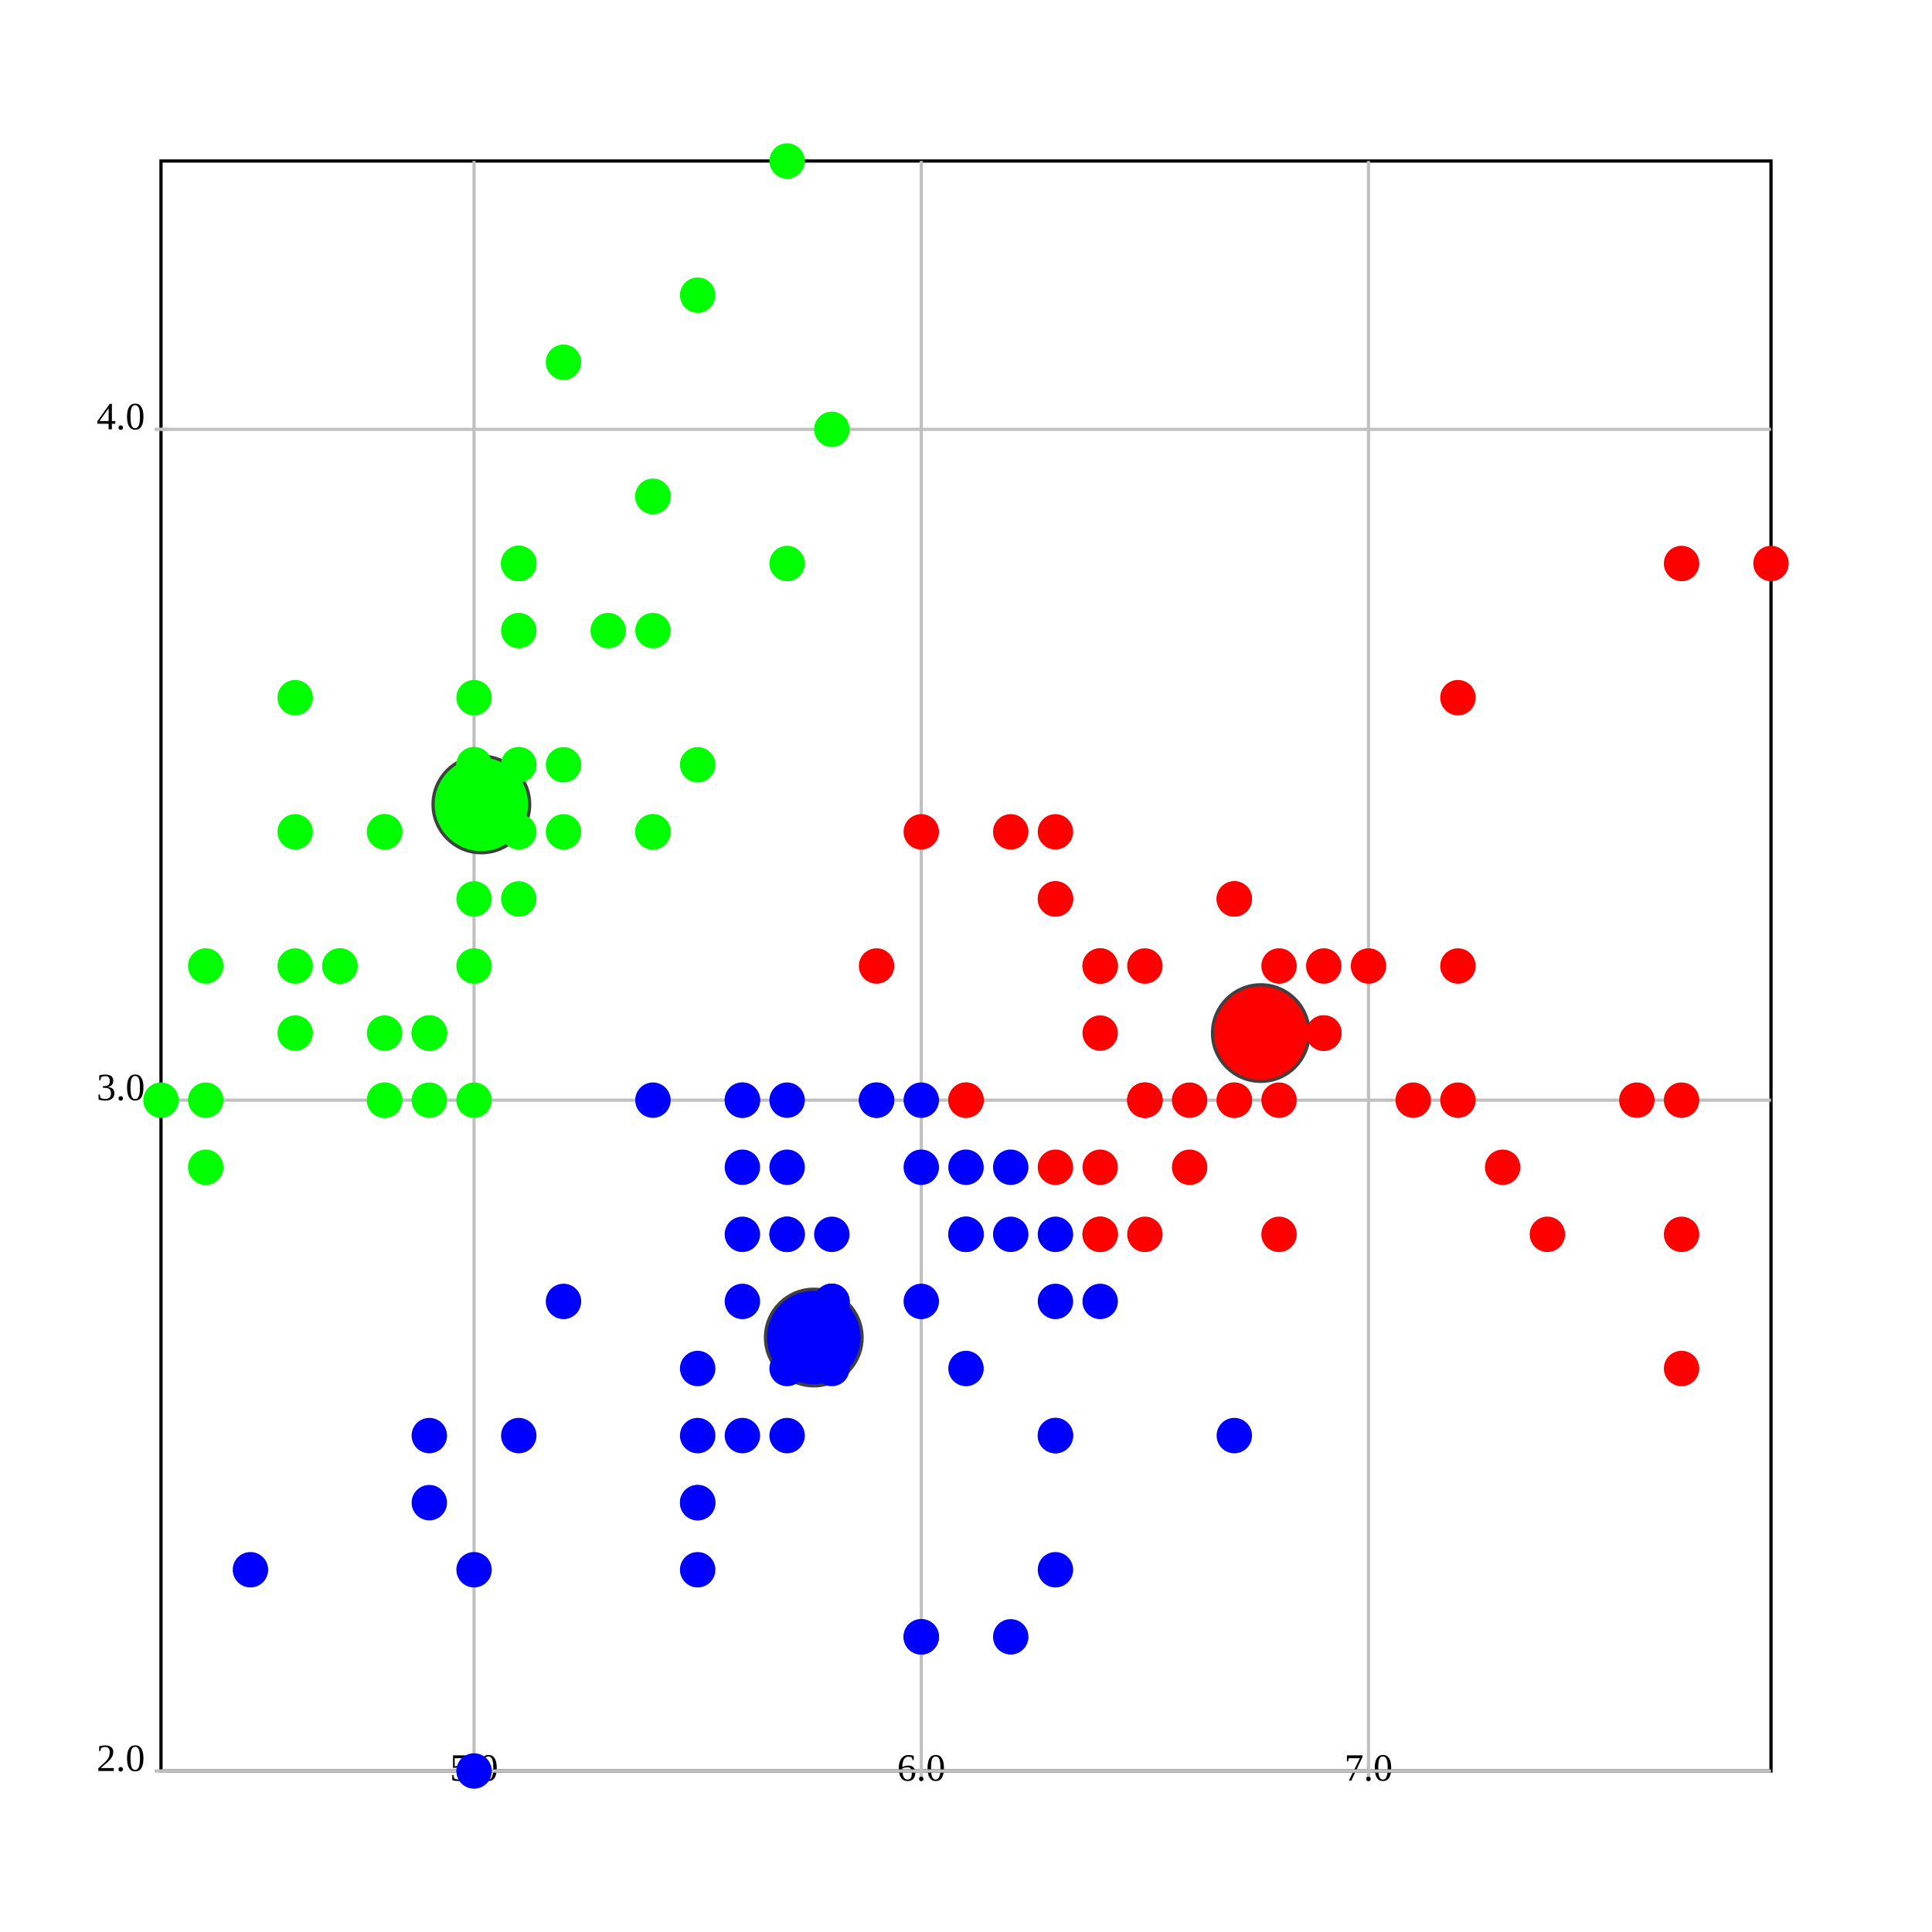
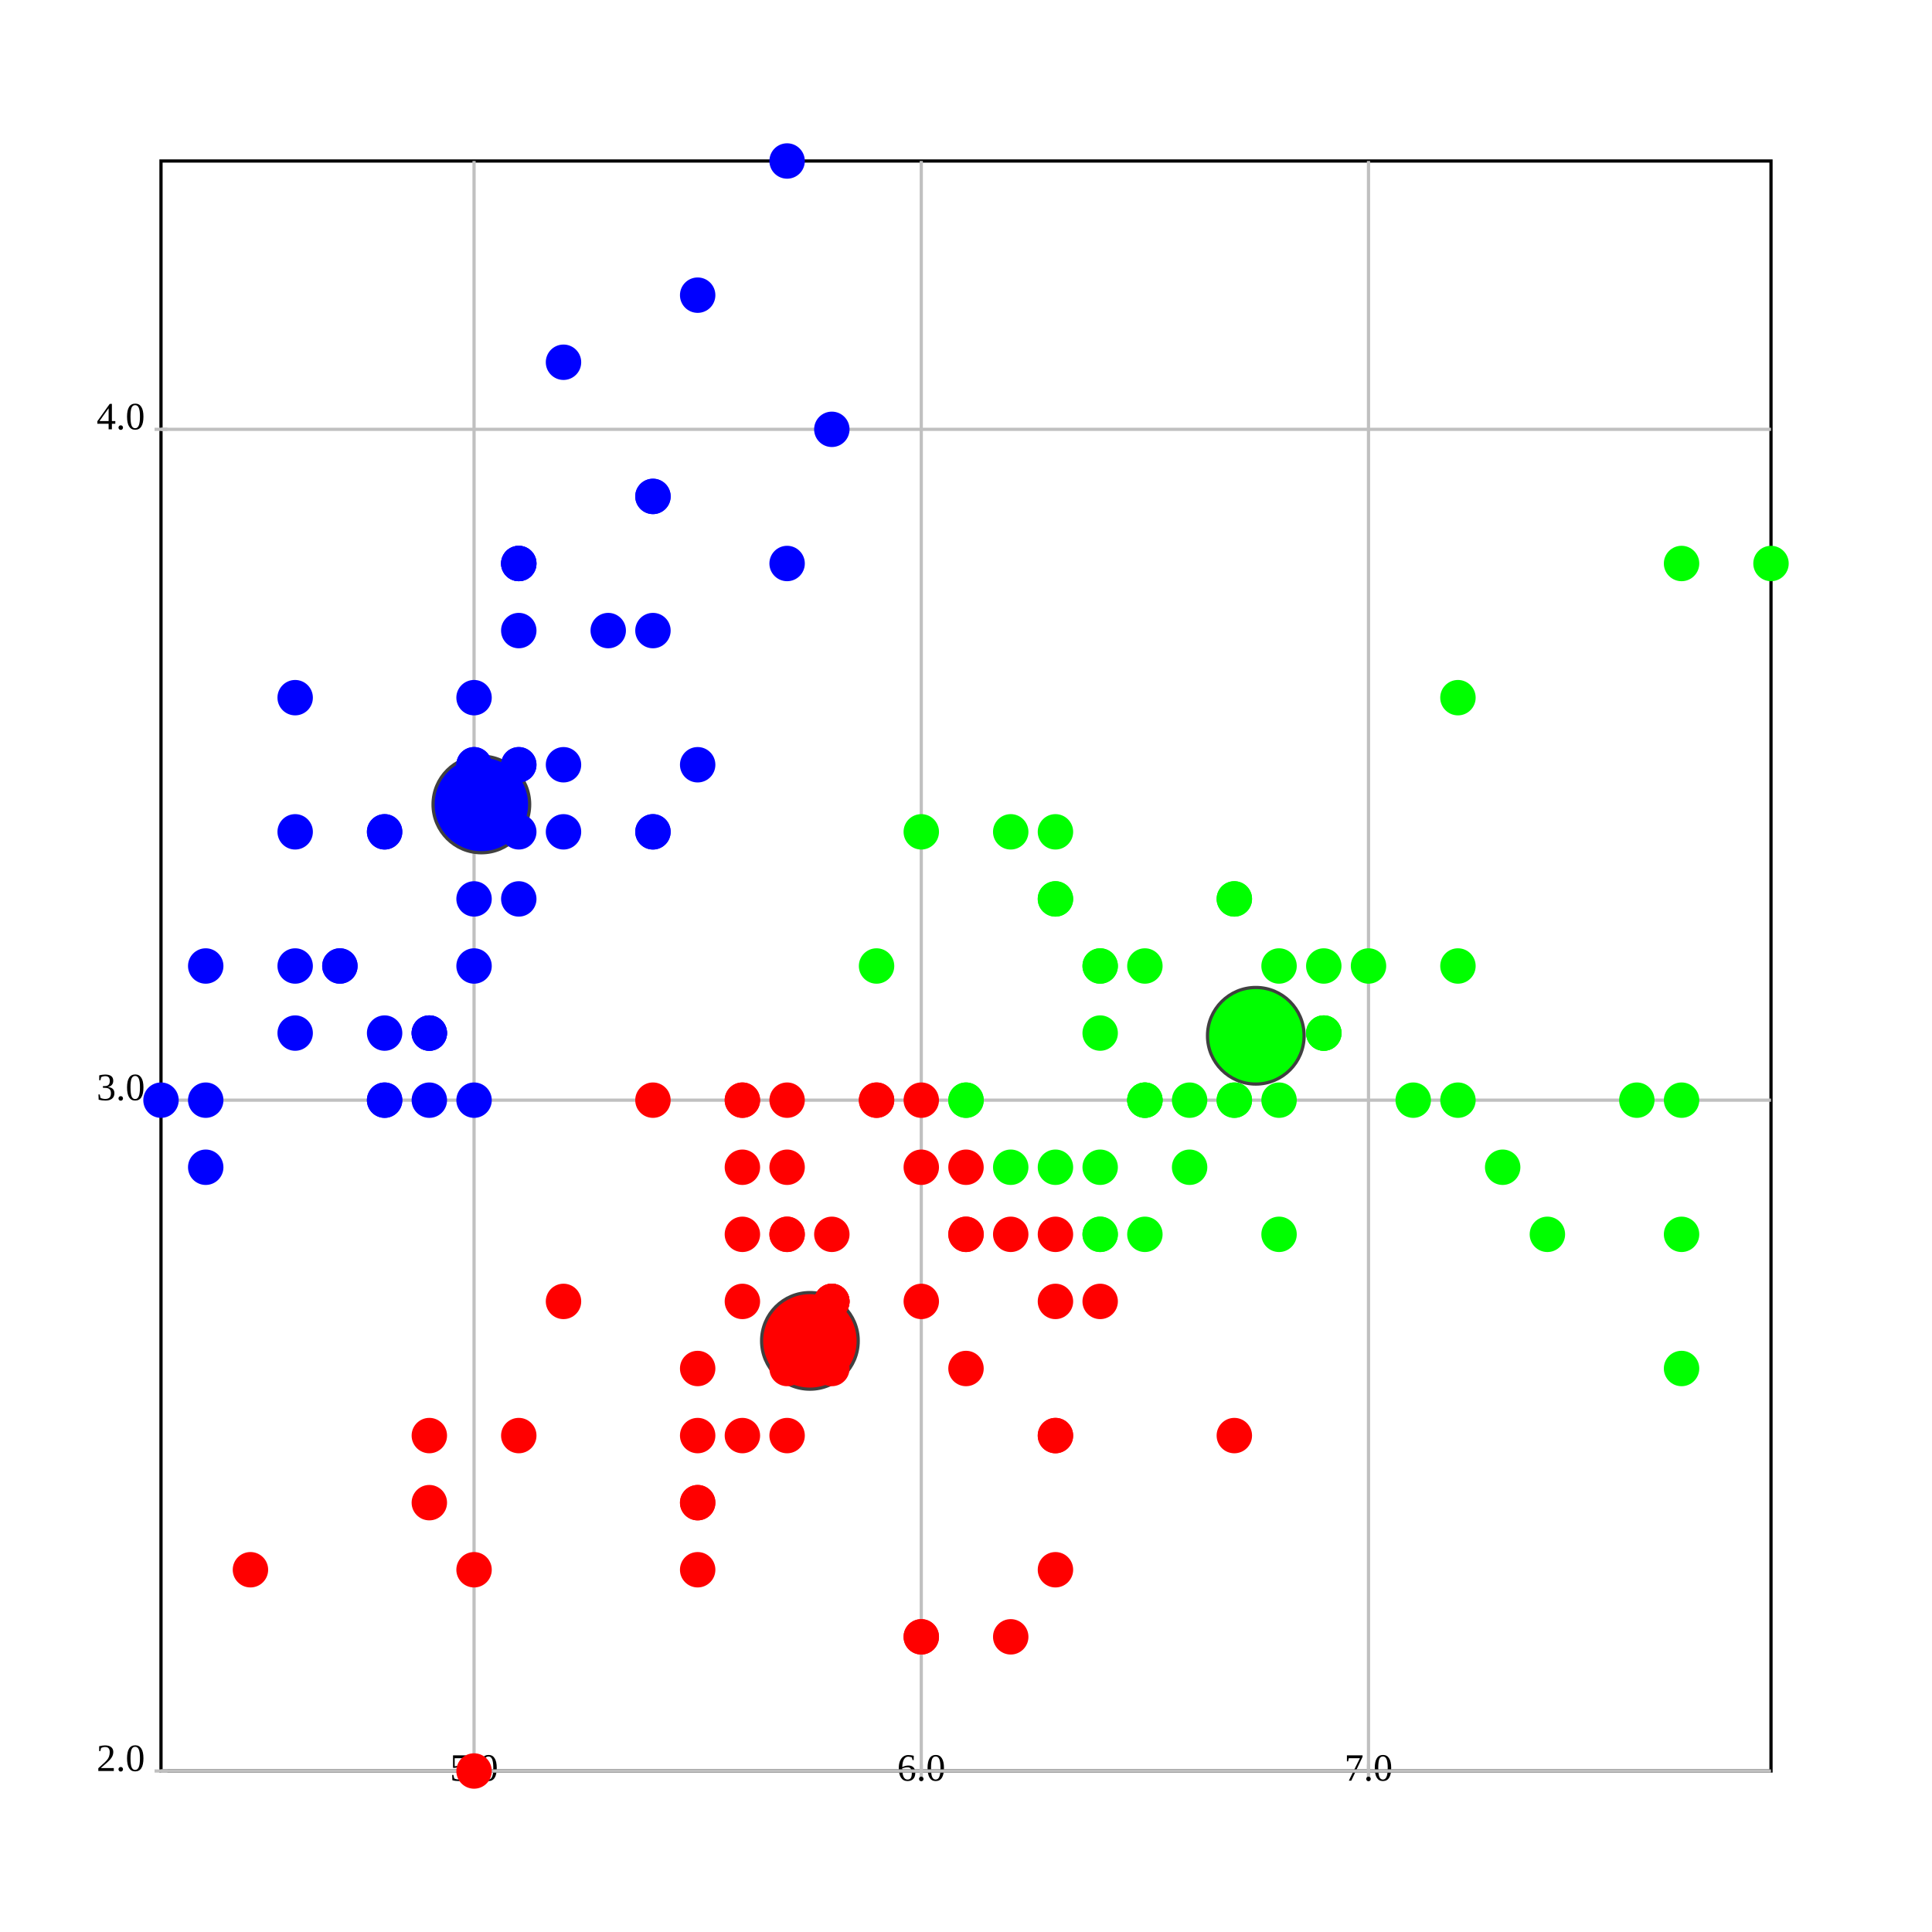
<svg xmlns="http://www.w3.org/2000/svg" version="1.1" width="600.0" height="600.0">
  <style>.caption {
  font-size: 14px;
  font-family: Georgia, serif;
}
</style>
  <rect fill="rgb(255,255,255)" stroke="rgb(0,0,0)" x="50.0" y="50.0" width="500.0" height="500.0" stroke-width="1" />
  <line x1="147.222" y1="550.0" x2="147.222" y2="50.0" stroke="rgb(192,192,192)" stroke-width="1" />
  <line x1="147.222" y1="548.0" x2="147.222" y2="552.0" stroke="rgb(192,192,192)" stroke-width="1" />
  <text text-anchor="middle" alignment-baseline="hanging" x="147.222" y="553.0" font-size="12.0">5.0</text>
  <line x1="286.111" y1="550.0" x2="286.111" y2="50.0" stroke="rgb(192,192,192)" stroke-width="1" />
  <line x1="286.111" y1="548.0" x2="286.111" y2="552.0" stroke="rgb(192,192,192)" stroke-width="1" />
  <text text-anchor="middle" alignment-baseline="hanging" x="286.111" y="553.0" font-size="12.0">6.0</text>
  <line x1="425" y1="550.0" x2="425" y2="50.0" stroke="rgb(192,192,192)" stroke-width="1" />
  <line x1="425" y1="548.0" x2="425" y2="552.0" stroke="rgb(192,192,192)" stroke-width="1" />
  <text text-anchor="middle" alignment-baseline="hanging" x="425" y="553.0" font-size="12.0">7.0</text>
  <line x1="50.0" y1="550.0" x2="550.0" y2="550.0" stroke="rgb(192,192,192)" stroke-width="1" />
  <text text-anchor="end" alignment-baseline="middle" x="45.0" y="550.0" font-size="12.0">2.0</text>
  <line x1="48.0" y1="550.0" x2="52.0" y2="550.0" stroke="rgb(192,192,192)" stroke-width="1" />
  <line x1="50.0" y1="341.667" x2="550.0" y2="341.667" stroke="rgb(192,192,192)" stroke-width="1" />
  <text text-anchor="end" alignment-baseline="middle" x="45.0" y="341.667" font-size="12.0">3.0</text>
  <line x1="48.0" y1="341.667" x2="52.0" y2="341.667" stroke="rgb(192,192,192)" stroke-width="1" />
  <line x1="50.0" y1="133.333" x2="550.0" y2="133.333" stroke="rgb(192,192,192)" stroke-width="1" />
  <text text-anchor="end" alignment-baseline="middle" x="45.0" y="133.333" font-size="12.0">4.0</text>
  <line x1="48.0" y1="133.333" x2="52.0" y2="133.333" stroke="rgb(192,192,192)" stroke-width="1" />
-   <ellipse cx="391.553" cy="320.833" rx="15" ry="15" fill="rgb(255,0,0)" stroke="rgb(64,64,64)" stroke-width="1" />
-   <ellipse cx="252.724" cy="415.385" rx="15" ry="15" fill="rgb(0,0,255)" stroke="rgb(64,64,64)" stroke-width="1" />
-   <ellipse cx="149.49" cy="249.83" rx="15" ry="15" fill="rgb(0,255,0)" stroke="rgb(64,64,64)" stroke-width="1" />
-   <ellipse cx="161.111" cy="237.5" rx="5" ry="5" fill="rgb(0,255,0)" stroke="rgb(0,255,0)" stroke-width="1" />
-   <ellipse cx="133.333" cy="341.667" rx="5" ry="5" fill="rgb(0,255,0)" stroke="rgb(0,255,0)" stroke-width="1" />
-   <ellipse cx="105.556" cy="300.0" rx="5" ry="5" fill="rgb(0,255,0)" stroke="rgb(0,255,0)" stroke-width="1" />
-   <ellipse cx="91.667" cy="320.833" rx="5" ry="5" fill="rgb(0,255,0)" stroke="rgb(0,255,0)" stroke-width="1" />
-   <ellipse cx="147.222" cy="216.667" rx="5" ry="5" fill="rgb(0,255,0)" stroke="rgb(0,255,0)" stroke-width="1" />
-   <ellipse cx="202.778" cy="154.167" rx="5" ry="5" fill="rgb(0,255,0)" stroke="rgb(0,255,0)" stroke-width="1" />
-   <ellipse cx="91.667" cy="258.333" rx="5" ry="5" fill="rgb(0,255,0)" stroke="rgb(0,255,0)" stroke-width="1" />
-   <ellipse cx="147.222" cy="258.333" rx="5" ry="5" fill="rgb(0,255,0)" stroke="rgb(0,255,0)" stroke-width="1" />
-   <ellipse cx="63.889" cy="362.5" rx="5" ry="5" fill="rgb(0,255,0)" stroke="rgb(0,255,0)" stroke-width="1" />
-   <ellipse cx="133.333" cy="320.833" rx="5" ry="5" fill="rgb(0,255,0)" stroke="rgb(0,255,0)" stroke-width="1" />
-   <ellipse cx="202.778" cy="195.833" rx="5" ry="5" fill="rgb(0,255,0)" stroke="rgb(0,255,0)" stroke-width="1" />
-   <ellipse cx="119.444" cy="258.333" rx="5" ry="5" fill="rgb(0,255,0)" stroke="rgb(0,255,0)" stroke-width="1" />
-   <ellipse cx="119.444" cy="341.667" rx="5" ry="5" fill="rgb(0,255,0)" stroke="rgb(0,255,0)" stroke-width="1" />
-   <ellipse cx="50.0" cy="341.667" rx="5" ry="5" fill="rgb(0,255,0)" stroke="rgb(0,255,0)" stroke-width="1" />
-   <ellipse cx="258.333" cy="133.333" rx="5" ry="5" fill="rgb(0,255,0)" stroke="rgb(0,255,0)" stroke-width="1" />
-   <ellipse cx="244.444" cy="50.0" rx="5" ry="5" fill="rgb(0,255,0)" stroke="rgb(0,255,0)" stroke-width="1" />
-   <ellipse cx="202.778" cy="154.167" rx="5" ry="5" fill="rgb(0,255,0)" stroke="rgb(0,255,0)" stroke-width="1" />
-   <ellipse cx="161.111" cy="237.5" rx="5" ry="5" fill="rgb(0,255,0)" stroke="rgb(0,255,0)" stroke-width="1" />
-   <ellipse cx="244.444" cy="175" rx="5" ry="5" fill="rgb(0,255,0)" stroke="rgb(0,255,0)" stroke-width="1" />
-   <ellipse cx="161.111" cy="175" rx="5" ry="5" fill="rgb(0,255,0)" stroke="rgb(0,255,0)" stroke-width="1" />
-   <ellipse cx="202.778" cy="258.333" rx="5" ry="5" fill="rgb(0,255,0)" stroke="rgb(0,255,0)" stroke-width="1" />
-   <ellipse cx="161.111" cy="195.833" rx="5" ry="5" fill="rgb(0,255,0)" stroke="rgb(0,255,0)" stroke-width="1" />
-   <ellipse cx="91.667" cy="216.667" rx="5" ry="5" fill="rgb(0,255,0)" stroke="rgb(0,255,0)" stroke-width="1" />
-   <ellipse cx="161.111" cy="279.167" rx="5" ry="5" fill="rgb(0,255,0)" stroke="rgb(0,255,0)" stroke-width="1" />
-   <ellipse cx="119.444" cy="258.333" rx="5" ry="5" fill="rgb(0,255,0)" stroke="rgb(0,255,0)" stroke-width="1" />
-   <ellipse cx="147.222" cy="341.667" rx="5" ry="5" fill="rgb(0,255,0)" stroke="rgb(0,255,0)" stroke-width="1" />
-   <ellipse cx="147.222" cy="258.333" rx="5" ry="5" fill="rgb(0,255,0)" stroke="rgb(0,255,0)" stroke-width="1" />
-   <ellipse cx="175" cy="237.5" rx="5" ry="5" fill="rgb(0,255,0)" stroke="rgb(0,255,0)" stroke-width="1" />
-   <ellipse cx="175" cy="258.333" rx="5" ry="5" fill="rgb(0,255,0)" stroke="rgb(0,255,0)" stroke-width="1" />
-   <ellipse cx="105.556" cy="300.0" rx="5" ry="5" fill="rgb(0,255,0)" stroke="rgb(0,255,0)" stroke-width="1" />
-   <ellipse cx="119.444" cy="320.833" rx="5" ry="5" fill="rgb(0,255,0)" stroke="rgb(0,255,0)" stroke-width="1" />
-   <ellipse cx="202.778" cy="258.333" rx="5" ry="5" fill="rgb(0,255,0)" stroke="rgb(0,255,0)" stroke-width="1" />
-   <ellipse cx="175" cy="112.5" rx="5" ry="5" fill="rgb(0,255,0)" stroke="rgb(0,255,0)" stroke-width="1" />
-   <ellipse cx="216.667" cy="91.667" rx="5" ry="5" fill="rgb(0,255,0)" stroke="rgb(0,255,0)" stroke-width="1" />
-   <ellipse cx="133.333" cy="320.833" rx="5" ry="5" fill="rgb(0,255,0)" stroke="rgb(0,255,0)" stroke-width="1" />
-   <ellipse cx="147.222" cy="300.0" rx="5" ry="5" fill="rgb(0,255,0)" stroke="rgb(0,255,0)" stroke-width="1" />
-   <ellipse cx="216.667" cy="237.5" rx="5" ry="5" fill="rgb(0,255,0)" stroke="rgb(0,255,0)" stroke-width="1" />
-   <ellipse cx="133.333" cy="320.833" rx="5" ry="5" fill="rgb(0,255,0)" stroke="rgb(0,255,0)" stroke-width="1" />
-   <ellipse cx="63.889" cy="341.667" rx="5" ry="5" fill="rgb(0,255,0)" stroke="rgb(0,255,0)" stroke-width="1" />
-   <ellipse cx="161.111" cy="258.333" rx="5" ry="5" fill="rgb(0,255,0)" stroke="rgb(0,255,0)" stroke-width="1" />
-   <ellipse cx="147.222" cy="237.5" rx="5" ry="5" fill="rgb(0,255,0)" stroke="rgb(0,255,0)" stroke-width="1" />
-   <ellipse cx="77.778" cy="487.5" rx="5" ry="5" fill="rgb(0,0,255)" stroke="rgb(0,0,255)" stroke-width="1" />
-   <ellipse cx="63.889" cy="300.0" rx="5" ry="5" fill="rgb(0,255,0)" stroke="rgb(0,255,0)" stroke-width="1" />
-   <ellipse cx="147.222" cy="237.5" rx="5" ry="5" fill="rgb(0,255,0)" stroke="rgb(0,255,0)" stroke-width="1" />
-   <ellipse cx="161.111" cy="175" rx="5" ry="5" fill="rgb(0,255,0)" stroke="rgb(0,255,0)" stroke-width="1" />
-   <ellipse cx="119.444" cy="341.667" rx="5" ry="5" fill="rgb(0,255,0)" stroke="rgb(0,255,0)" stroke-width="1" />
-   <ellipse cx="161.111" cy="175" rx="5" ry="5" fill="rgb(0,255,0)" stroke="rgb(0,255,0)" stroke-width="1" />
-   <ellipse cx="91.667" cy="300.0" rx="5" ry="5" fill="rgb(0,255,0)" stroke="rgb(0,255,0)" stroke-width="1" />
-   <ellipse cx="188.889" cy="195.833" rx="5" ry="5" fill="rgb(0,255,0)" stroke="rgb(0,255,0)" stroke-width="1" />
-   <ellipse cx="147.222" cy="279.167" rx="5" ry="5" fill="rgb(0,255,0)" stroke="rgb(0,255,0)" stroke-width="1" />
-   <ellipse cx="425" cy="300.0" rx="5" ry="5" fill="rgb(255,0,0)" stroke="rgb(255,0,0)" stroke-width="1" />
-   <ellipse cx="341.667" cy="300.0" rx="5" ry="5" fill="rgb(255,0,0)" stroke="rgb(255,0,0)" stroke-width="1" />
-   <ellipse cx="411.111" cy="320.833" rx="5" ry="5" fill="rgb(255,0,0)" stroke="rgb(255,0,0)" stroke-width="1" />
-   <ellipse cx="216.667" cy="487.5" rx="5" ry="5" fill="rgb(0,0,255)" stroke="rgb(0,0,255)" stroke-width="1" />
-   <ellipse cx="355.556" cy="383.333" rx="5" ry="5" fill="rgb(255,0,0)" stroke="rgb(255,0,0)" stroke-width="1" />
-   <ellipse cx="244.444" cy="383.333" rx="5" ry="5" fill="rgb(0,0,255)" stroke="rgb(0,0,255)" stroke-width="1" />
-   <ellipse cx="327.778" cy="279.167" rx="5" ry="5" fill="rgb(255,0,0)" stroke="rgb(255,0,0)" stroke-width="1" />
-   <ellipse cx="133.333" cy="466.667" rx="5" ry="5" fill="rgb(0,0,255)" stroke="rgb(0,0,255)" stroke-width="1" />
-   <ellipse cx="369.444" cy="362.5" rx="5" ry="5" fill="rgb(255,0,0)" stroke="rgb(255,0,0)" stroke-width="1" />
-   <ellipse cx="175" cy="404.167" rx="5" ry="5" fill="rgb(0,0,255)" stroke="rgb(0,0,255)" stroke-width="1" />
-   <ellipse cx="147.222" cy="550.0" rx="5" ry="5" fill="rgb(0,0,255)" stroke="rgb(0,0,255)" stroke-width="1" />
-   <ellipse cx="272.222" cy="341.667" rx="5" ry="5" fill="rgb(0,0,255)" stroke="rgb(0,0,255)" stroke-width="1" />
-   <ellipse cx="286.111" cy="508.333" rx="5" ry="5" fill="rgb(0,0,255)" stroke="rgb(0,0,255)" stroke-width="1" />
-   <ellipse cx="300" cy="362.5" rx="5" ry="5" fill="rgb(0,0,255)" stroke="rgb(0,0,255)" stroke-width="1" />
-   <ellipse cx="230.556" cy="362.5" rx="5" ry="5" fill="rgb(0,0,255)" stroke="rgb(0,0,255)" stroke-width="1" />
-   <ellipse cx="383.333" cy="320.833" rx="5" ry="5" fill="rgb(255,0,0)" stroke="rgb(255,0,0)" stroke-width="1" />
-   <ellipse cx="230.556" cy="341.667" rx="5" ry="5" fill="rgb(0,0,255)" stroke="rgb(0,0,255)" stroke-width="1" />
-   <ellipse cx="258.333" cy="404.167" rx="5" ry="5" fill="rgb(0,0,255)" stroke="rgb(0,0,255)" stroke-width="1" />
-   <ellipse cx="313.889" cy="508.333" rx="5" ry="5" fill="rgb(0,0,255)" stroke="rgb(0,0,255)" stroke-width="1" />
-   <ellipse cx="230.556" cy="445.833" rx="5" ry="5" fill="rgb(0,0,255)" stroke="rgb(0,0,255)" stroke-width="1" />
-   <ellipse cx="272.222" cy="300.0" rx="5" ry="5" fill="rgb(255,0,0)" stroke="rgb(255,0,0)" stroke-width="1" />
-   <ellipse cx="300" cy="383.333" rx="5" ry="5" fill="rgb(0,0,255)" stroke="rgb(0,0,255)" stroke-width="1" />
-   <ellipse cx="327.778" cy="445.833" rx="5" ry="5" fill="rgb(0,0,255)" stroke="rgb(0,0,255)" stroke-width="1" />
-   <ellipse cx="300" cy="383.333" rx="5" ry="5" fill="rgb(0,0,255)" stroke="rgb(0,0,255)" stroke-width="1" />
-   <ellipse cx="341.667" cy="362.5" rx="5" ry="5" fill="rgb(255,0,0)" stroke="rgb(255,0,0)" stroke-width="1" />
-   <ellipse cx="369.444" cy="341.667" rx="5" ry="5" fill="rgb(255,0,0)" stroke="rgb(255,0,0)" stroke-width="1" />
-   <ellipse cx="397.222" cy="383.333" rx="5" ry="5" fill="rgb(255,0,0)" stroke="rgb(255,0,0)" stroke-width="1" />
-   <ellipse cx="383.333" cy="341.667" rx="5" ry="5" fill="rgb(255,0,0)" stroke="rgb(255,0,0)" stroke-width="1" />
-   <ellipse cx="286.111" cy="362.5" rx="5" ry="5" fill="rgb(0,0,255)" stroke="rgb(0,0,255)" stroke-width="1" />
-   <ellipse cx="244.444" cy="425.0" rx="5" ry="5" fill="rgb(0,0,255)" stroke="rgb(0,0,255)" stroke-width="1" />
-   <ellipse cx="216.667" cy="466.667" rx="5" ry="5" fill="rgb(0,0,255)" stroke="rgb(0,0,255)" stroke-width="1" />
-   <ellipse cx="216.667" cy="466.667" rx="5" ry="5" fill="rgb(0,0,255)" stroke="rgb(0,0,255)" stroke-width="1" />
-   <ellipse cx="258.333" cy="404.167" rx="5" ry="5" fill="rgb(0,0,255)" stroke="rgb(0,0,255)" stroke-width="1" />
-   <ellipse cx="286.111" cy="404.167" rx="5" ry="5" fill="rgb(0,0,255)" stroke="rgb(0,0,255)" stroke-width="1" />
-   <ellipse cx="202.778" cy="341.667" rx="5" ry="5" fill="rgb(0,0,255)" stroke="rgb(0,0,255)" stroke-width="1" />
-   <ellipse cx="286.111" cy="258.333" rx="5" ry="5" fill="rgb(255,0,0)" stroke="rgb(255,0,0)" stroke-width="1" />
-   <ellipse cx="383.333" cy="320.833" rx="5" ry="5" fill="rgb(255,0,0)" stroke="rgb(255,0,0)" stroke-width="1" />
-   <ellipse cx="327.778" cy="487.5" rx="5" ry="5" fill="rgb(0,0,255)" stroke="rgb(0,0,255)" stroke-width="1" />
-   <ellipse cx="230.556" cy="341.667" rx="5" ry="5" fill="rgb(0,0,255)" stroke="rgb(0,0,255)" stroke-width="1" />
-   <ellipse cx="216.667" cy="445.833" rx="5" ry="5" fill="rgb(0,0,255)" stroke="rgb(0,0,255)" stroke-width="1" />
-   <ellipse cx="216.667" cy="425.0" rx="5" ry="5" fill="rgb(0,0,255)" stroke="rgb(0,0,255)" stroke-width="1" />
-   <ellipse cx="300" cy="341.667" rx="5" ry="5" fill="rgb(255,0,0)" stroke="rgb(255,0,0)" stroke-width="1" />
-   <ellipse cx="258.333" cy="425.0" rx="5" ry="5" fill="rgb(0,0,255)" stroke="rgb(0,0,255)" stroke-width="1" />
-   <ellipse cx="147.222" cy="487.5" rx="5" ry="5" fill="rgb(0,0,255)" stroke="rgb(0,0,255)" stroke-width="1" />
-   <ellipse cx="230.556" cy="404.167" rx="5" ry="5" fill="rgb(0,0,255)" stroke="rgb(0,0,255)" stroke-width="1" />
-   <ellipse cx="244.444" cy="341.667" rx="5" ry="5" fill="rgb(0,0,255)" stroke="rgb(0,0,255)" stroke-width="1" />
-   <ellipse cx="244.444" cy="362.5" rx="5" ry="5" fill="rgb(0,0,255)" stroke="rgb(0,0,255)" stroke-width="1" />
-   <ellipse cx="313.889" cy="362.5" rx="5" ry="5" fill="rgb(0,0,255)" stroke="rgb(0,0,255)" stroke-width="1" />
-   <ellipse cx="161.111" cy="445.833" rx="5" ry="5" fill="rgb(0,0,255)" stroke="rgb(0,0,255)" stroke-width="1" />
-   <ellipse cx="244.444" cy="383.333" rx="5" ry="5" fill="rgb(0,0,255)" stroke="rgb(0,0,255)" stroke-width="1" />
-   <ellipse cx="327.778" cy="279.167" rx="5" ry="5" fill="rgb(255,0,0)" stroke="rgb(255,0,0)" stroke-width="1" />
-   <ellipse cx="258.333" cy="404.167" rx="5" ry="5" fill="rgb(0,0,255)" stroke="rgb(0,0,255)" stroke-width="1" />
-   <ellipse cx="438.889" cy="341.667" rx="5" ry="5" fill="rgb(255,0,0)" stroke="rgb(255,0,0)" stroke-width="1" />
-   <ellipse cx="327.778" cy="362.5" rx="5" ry="5" fill="rgb(255,0,0)" stroke="rgb(255,0,0)" stroke-width="1" />
-   <ellipse cx="355.556" cy="341.667" rx="5" ry="5" fill="rgb(255,0,0)" stroke="rgb(255,0,0)" stroke-width="1" />
-   <ellipse cx="508.333" cy="341.667" rx="5" ry="5" fill="rgb(255,0,0)" stroke="rgb(255,0,0)" stroke-width="1" />
-   <ellipse cx="133.333" cy="445.833" rx="5" ry="5" fill="rgb(0,0,255)" stroke="rgb(0,0,255)" stroke-width="1" />
-   <ellipse cx="466.667" cy="362.5" rx="5" ry="5" fill="rgb(255,0,0)" stroke="rgb(255,0,0)" stroke-width="1" />
-   <ellipse cx="383.333" cy="445.833" rx="5" ry="5" fill="rgb(0,0,255)" stroke="rgb(0,0,255)" stroke-width="1" />
-   <ellipse cx="452.778" cy="216.667" rx="5" ry="5" fill="rgb(255,0,0)" stroke="rgb(255,0,0)" stroke-width="1" />
-   <ellipse cx="355.556" cy="300.0" rx="5" ry="5" fill="rgb(255,0,0)" stroke="rgb(255,0,0)" stroke-width="1" />
-   <ellipse cx="341.667" cy="404.167" rx="5" ry="5" fill="rgb(0,0,255)" stroke="rgb(0,0,255)" stroke-width="1" />
-   <ellipse cx="397.222" cy="341.667" rx="5" ry="5" fill="rgb(255,0,0)" stroke="rgb(255,0,0)" stroke-width="1" />
-   <ellipse cx="244.444" cy="445.833" rx="5" ry="5" fill="rgb(0,0,255)" stroke="rgb(0,0,255)" stroke-width="1" />
-   <ellipse cx="258.333" cy="383.333" rx="5" ry="5" fill="rgb(0,0,255)" stroke="rgb(0,0,255)" stroke-width="1" />
-   <ellipse cx="341.667" cy="300.0" rx="5" ry="5" fill="rgb(255,0,0)" stroke="rgb(255,0,0)" stroke-width="1" />
-   <ellipse cx="355.556" cy="341.667" rx="5" ry="5" fill="rgb(255,0,0)" stroke="rgb(255,0,0)" stroke-width="1" />
-   <ellipse cx="522.222" cy="175" rx="5" ry="5" fill="rgb(255,0,0)" stroke="rgb(255,0,0)" stroke-width="1" />
-   <ellipse cx="522.222" cy="425.0" rx="5" ry="5" fill="rgb(255,0,0)" stroke="rgb(255,0,0)" stroke-width="1" />
-   <ellipse cx="286.111" cy="508.333" rx="5" ry="5" fill="rgb(0,0,255)" stroke="rgb(0,0,255)" stroke-width="1" />
-   <ellipse cx="411.111" cy="300.0" rx="5" ry="5" fill="rgb(255,0,0)" stroke="rgb(255,0,0)" stroke-width="1" />
-   <ellipse cx="230.556" cy="383.333" rx="5" ry="5" fill="rgb(0,0,255)" stroke="rgb(0,0,255)" stroke-width="1" />
-   <ellipse cx="522.222" cy="383.333" rx="5" ry="5" fill="rgb(255,0,0)" stroke="rgb(255,0,0)" stroke-width="1" />
-   <ellipse cx="327.778" cy="404.167" rx="5" ry="5" fill="rgb(0,0,255)" stroke="rgb(0,0,255)" stroke-width="1" />
-   <ellipse cx="383.333" cy="279.167" rx="5" ry="5" fill="rgb(255,0,0)" stroke="rgb(255,0,0)" stroke-width="1" />
-   <ellipse cx="452.778" cy="300.0" rx="5" ry="5" fill="rgb(255,0,0)" stroke="rgb(255,0,0)" stroke-width="1" />
-   <ellipse cx="313.889" cy="383.333" rx="5" ry="5" fill="rgb(0,0,255)" stroke="rgb(0,0,255)" stroke-width="1" />
-   <ellipse cx="300" cy="341.667" rx="5" ry="5" fill="rgb(255,0,0)" stroke="rgb(255,0,0)" stroke-width="1" />
-   <ellipse cx="341.667" cy="383.333" rx="5" ry="5" fill="rgb(255,0,0)" stroke="rgb(255,0,0)" stroke-width="1" />
-   <ellipse cx="452.778" cy="341.667" rx="5" ry="5" fill="rgb(255,0,0)" stroke="rgb(255,0,0)" stroke-width="1" />
-   <ellipse cx="480.556" cy="383.333" rx="5" ry="5" fill="rgb(255,0,0)" stroke="rgb(255,0,0)" stroke-width="1" />
-   <ellipse cx="550.0" cy="175" rx="5" ry="5" fill="rgb(255,0,0)" stroke="rgb(255,0,0)" stroke-width="1" />
-   <ellipse cx="341.667" cy="383.333" rx="5" ry="5" fill="rgb(255,0,0)" stroke="rgb(255,0,0)" stroke-width="1" />
-   <ellipse cx="327.778" cy="383.333" rx="5" ry="5" fill="rgb(0,0,255)" stroke="rgb(0,0,255)" stroke-width="1" />
-   <ellipse cx="300" cy="425.0" rx="5" ry="5" fill="rgb(0,0,255)" stroke="rgb(0,0,255)" stroke-width="1" />
-   <ellipse cx="522.222" cy="341.667" rx="5" ry="5" fill="rgb(255,0,0)" stroke="rgb(255,0,0)" stroke-width="1" />
-   <ellipse cx="327.778" cy="258.333" rx="5" ry="5" fill="rgb(255,0,0)" stroke="rgb(255,0,0)" stroke-width="1" />
-   <ellipse cx="341.667" cy="320.833" rx="5" ry="5" fill="rgb(255,0,0)" stroke="rgb(255,0,0)" stroke-width="1" />
-   <ellipse cx="286.111" cy="341.667" rx="5" ry="5" fill="rgb(0,0,255)" stroke="rgb(0,0,255)" stroke-width="1" />
-   <ellipse cx="411.111" cy="320.833" rx="5" ry="5" fill="rgb(255,0,0)" stroke="rgb(255,0,0)" stroke-width="1" />
-   <ellipse cx="383.333" cy="320.833" rx="5" ry="5" fill="rgb(255,0,0)" stroke="rgb(255,0,0)" stroke-width="1" />
-   <ellipse cx="411.111" cy="320.833" rx="5" ry="5" fill="rgb(255,0,0)" stroke="rgb(255,0,0)" stroke-width="1" />
-   <ellipse cx="258.333" cy="404.167" rx="5" ry="5" fill="rgb(0,0,255)" stroke="rgb(0,0,255)" stroke-width="1" />
-   <ellipse cx="397.222" cy="300.0" rx="5" ry="5" fill="rgb(255,0,0)" stroke="rgb(255,0,0)" stroke-width="1" />
-   <ellipse cx="383.333" cy="279.167" rx="5" ry="5" fill="rgb(255,0,0)" stroke="rgb(255,0,0)" stroke-width="1" />
-   <ellipse cx="383.333" cy="341.667" rx="5" ry="5" fill="rgb(255,0,0)" stroke="rgb(255,0,0)" stroke-width="1" />
-   <ellipse cx="327.778" cy="445.833" rx="5" ry="5" fill="rgb(0,0,255)" stroke="rgb(0,0,255)" stroke-width="1" />
-   <ellipse cx="355.556" cy="341.667" rx="5" ry="5" fill="rgb(255,0,0)" stroke="rgb(255,0,0)" stroke-width="1" />
-   <ellipse cx="313.889" cy="258.333" rx="5" ry="5" fill="rgb(255,0,0)" stroke="rgb(255,0,0)" stroke-width="1" />
-   <ellipse cx="272.222" cy="341.667" rx="5" ry="5" fill="rgb(0,0,255)" stroke="rgb(0,0,255)" stroke-width="1" />
+   <ellipse cx="251.525" cy="416.422" rx="15" ry="15" fill="rgb(255,0,0)" stroke="rgb(64,64,64)" stroke-width="1" />
+   <ellipse cx="149.49" cy="249.83" rx="15" ry="15" fill="rgb(0,0,255)" stroke="rgb(64,64,64)" stroke-width="1" />
+   <ellipse cx="390.0" cy="321.667" rx="15" ry="15" fill="rgb(0,255,0)" stroke="rgb(64,64,64)" stroke-width="1" />
+   <ellipse cx="161.111" cy="237.5" rx="5" ry="5" fill="rgb(0,0,255)" stroke="rgb(0,0,255)" stroke-width="1" />
+   <ellipse cx="133.333" cy="341.667" rx="5" ry="5" fill="rgb(0,0,255)" stroke="rgb(0,0,255)" stroke-width="1" />
+   <ellipse cx="105.556" cy="300.0" rx="5" ry="5" fill="rgb(0,0,255)" stroke="rgb(0,0,255)" stroke-width="1" />
+   <ellipse cx="91.667" cy="320.833" rx="5" ry="5" fill="rgb(0,0,255)" stroke="rgb(0,0,255)" stroke-width="1" />
+   <ellipse cx="147.222" cy="216.667" rx="5" ry="5" fill="rgb(0,0,255)" stroke="rgb(0,0,255)" stroke-width="1" />
+   <ellipse cx="202.778" cy="154.167" rx="5" ry="5" fill="rgb(0,0,255)" stroke="rgb(0,0,255)" stroke-width="1" />
+   <ellipse cx="91.667" cy="258.333" rx="5" ry="5" fill="rgb(0,0,255)" stroke="rgb(0,0,255)" stroke-width="1" />
+   <ellipse cx="147.222" cy="258.333" rx="5" ry="5" fill="rgb(0,0,255)" stroke="rgb(0,0,255)" stroke-width="1" />
+   <ellipse cx="63.889" cy="362.5" rx="5" ry="5" fill="rgb(0,0,255)" stroke="rgb(0,0,255)" stroke-width="1" />
+   <ellipse cx="133.333" cy="320.833" rx="5" ry="5" fill="rgb(0,0,255)" stroke="rgb(0,0,255)" stroke-width="1" />
+   <ellipse cx="202.778" cy="195.833" rx="5" ry="5" fill="rgb(0,0,255)" stroke="rgb(0,0,255)" stroke-width="1" />
+   <ellipse cx="119.444" cy="258.333" rx="5" ry="5" fill="rgb(0,0,255)" stroke="rgb(0,0,255)" stroke-width="1" />
+   <ellipse cx="119.444" cy="341.667" rx="5" ry="5" fill="rgb(0,0,255)" stroke="rgb(0,0,255)" stroke-width="1" />
+   <ellipse cx="50.0" cy="341.667" rx="5" ry="5" fill="rgb(0,0,255)" stroke="rgb(0,0,255)" stroke-width="1" />
+   <ellipse cx="258.333" cy="133.333" rx="5" ry="5" fill="rgb(0,0,255)" stroke="rgb(0,0,255)" stroke-width="1" />
+   <ellipse cx="244.444" cy="50.0" rx="5" ry="5" fill="rgb(0,0,255)" stroke="rgb(0,0,255)" stroke-width="1" />
+   <ellipse cx="202.778" cy="154.167" rx="5" ry="5" fill="rgb(0,0,255)" stroke="rgb(0,0,255)" stroke-width="1" />
+   <ellipse cx="161.111" cy="237.5" rx="5" ry="5" fill="rgb(0,0,255)" stroke="rgb(0,0,255)" stroke-width="1" />
+   <ellipse cx="244.444" cy="175" rx="5" ry="5" fill="rgb(0,0,255)" stroke="rgb(0,0,255)" stroke-width="1" />
+   <ellipse cx="161.111" cy="175" rx="5" ry="5" fill="rgb(0,0,255)" stroke="rgb(0,0,255)" stroke-width="1" />
+   <ellipse cx="202.778" cy="258.333" rx="5" ry="5" fill="rgb(0,0,255)" stroke="rgb(0,0,255)" stroke-width="1" />
+   <ellipse cx="161.111" cy="195.833" rx="5" ry="5" fill="rgb(0,0,255)" stroke="rgb(0,0,255)" stroke-width="1" />
+   <ellipse cx="91.667" cy="216.667" rx="5" ry="5" fill="rgb(0,0,255)" stroke="rgb(0,0,255)" stroke-width="1" />
+   <ellipse cx="161.111" cy="279.167" rx="5" ry="5" fill="rgb(0,0,255)" stroke="rgb(0,0,255)" stroke-width="1" />
+   <ellipse cx="119.444" cy="258.333" rx="5" ry="5" fill="rgb(0,0,255)" stroke="rgb(0,0,255)" stroke-width="1" />
+   <ellipse cx="147.222" cy="341.667" rx="5" ry="5" fill="rgb(0,0,255)" stroke="rgb(0,0,255)" stroke-width="1" />
+   <ellipse cx="147.222" cy="258.333" rx="5" ry="5" fill="rgb(0,0,255)" stroke="rgb(0,0,255)" stroke-width="1" />
+   <ellipse cx="175" cy="237.5" rx="5" ry="5" fill="rgb(0,0,255)" stroke="rgb(0,0,255)" stroke-width="1" />
+   <ellipse cx="175" cy="258.333" rx="5" ry="5" fill="rgb(0,0,255)" stroke="rgb(0,0,255)" stroke-width="1" />
+   <ellipse cx="105.556" cy="300.0" rx="5" ry="5" fill="rgb(0,0,255)" stroke="rgb(0,0,255)" stroke-width="1" />
+   <ellipse cx="119.444" cy="320.833" rx="5" ry="5" fill="rgb(0,0,255)" stroke="rgb(0,0,255)" stroke-width="1" />
+   <ellipse cx="202.778" cy="258.333" rx="5" ry="5" fill="rgb(0,0,255)" stroke="rgb(0,0,255)" stroke-width="1" />
+   <ellipse cx="175" cy="112.5" rx="5" ry="5" fill="rgb(0,0,255)" stroke="rgb(0,0,255)" stroke-width="1" />
+   <ellipse cx="216.667" cy="91.667" rx="5" ry="5" fill="rgb(0,0,255)" stroke="rgb(0,0,255)" stroke-width="1" />
+   <ellipse cx="133.333" cy="320.833" rx="5" ry="5" fill="rgb(0,0,255)" stroke="rgb(0,0,255)" stroke-width="1" />
+   <ellipse cx="147.222" cy="300.0" rx="5" ry="5" fill="rgb(0,0,255)" stroke="rgb(0,0,255)" stroke-width="1" />
+   <ellipse cx="216.667" cy="237.5" rx="5" ry="5" fill="rgb(0,0,255)" stroke="rgb(0,0,255)" stroke-width="1" />
+   <ellipse cx="133.333" cy="320.833" rx="5" ry="5" fill="rgb(0,0,255)" stroke="rgb(0,0,255)" stroke-width="1" />
+   <ellipse cx="63.889" cy="341.667" rx="5" ry="5" fill="rgb(0,0,255)" stroke="rgb(0,0,255)" stroke-width="1" />
+   <ellipse cx="161.111" cy="258.333" rx="5" ry="5" fill="rgb(0,0,255)" stroke="rgb(0,0,255)" stroke-width="1" />
+   <ellipse cx="147.222" cy="237.5" rx="5" ry="5" fill="rgb(0,0,255)" stroke="rgb(0,0,255)" stroke-width="1" />
+   <ellipse cx="77.778" cy="487.5" rx="5" ry="5" fill="rgb(255,0,0)" stroke="rgb(255,0,0)" stroke-width="1" />
+   <ellipse cx="63.889" cy="300.0" rx="5" ry="5" fill="rgb(0,0,255)" stroke="rgb(0,0,255)" stroke-width="1" />
+   <ellipse cx="147.222" cy="237.5" rx="5" ry="5" fill="rgb(0,0,255)" stroke="rgb(0,0,255)" stroke-width="1" />
+   <ellipse cx="161.111" cy="175" rx="5" ry="5" fill="rgb(0,0,255)" stroke="rgb(0,0,255)" stroke-width="1" />
+   <ellipse cx="119.444" cy="341.667" rx="5" ry="5" fill="rgb(0,0,255)" stroke="rgb(0,0,255)" stroke-width="1" />
+   <ellipse cx="161.111" cy="175" rx="5" ry="5" fill="rgb(0,0,255)" stroke="rgb(0,0,255)" stroke-width="1" />
+   <ellipse cx="91.667" cy="300.0" rx="5" ry="5" fill="rgb(0,0,255)" stroke="rgb(0,0,255)" stroke-width="1" />
+   <ellipse cx="188.889" cy="195.833" rx="5" ry="5" fill="rgb(0,0,255)" stroke="rgb(0,0,255)" stroke-width="1" />
+   <ellipse cx="147.222" cy="279.167" rx="5" ry="5" fill="rgb(0,0,255)" stroke="rgb(0,0,255)" stroke-width="1" />
+   <ellipse cx="425" cy="300.0" rx="5" ry="5" fill="rgb(0,255,0)" stroke="rgb(0,255,0)" stroke-width="1" />
+   <ellipse cx="341.667" cy="300.0" rx="5" ry="5" fill="rgb(0,255,0)" stroke="rgb(0,255,0)" stroke-width="1" />
+   <ellipse cx="411.111" cy="320.833" rx="5" ry="5" fill="rgb(0,255,0)" stroke="rgb(0,255,0)" stroke-width="1" />
+   <ellipse cx="216.667" cy="487.5" rx="5" ry="5" fill="rgb(255,0,0)" stroke="rgb(255,0,0)" stroke-width="1" />
+   <ellipse cx="355.556" cy="383.333" rx="5" ry="5" fill="rgb(0,255,0)" stroke="rgb(0,255,0)" stroke-width="1" />
+   <ellipse cx="244.444" cy="383.333" rx="5" ry="5" fill="rgb(255,0,0)" stroke="rgb(255,0,0)" stroke-width="1" />
+   <ellipse cx="327.778" cy="279.167" rx="5" ry="5" fill="rgb(0,255,0)" stroke="rgb(0,255,0)" stroke-width="1" />
+   <ellipse cx="133.333" cy="466.667" rx="5" ry="5" fill="rgb(255,0,0)" stroke="rgb(255,0,0)" stroke-width="1" />
+   <ellipse cx="369.444" cy="362.5" rx="5" ry="5" fill="rgb(0,255,0)" stroke="rgb(0,255,0)" stroke-width="1" />
+   <ellipse cx="175" cy="404.167" rx="5" ry="5" fill="rgb(255,0,0)" stroke="rgb(255,0,0)" stroke-width="1" />
+   <ellipse cx="147.222" cy="550.0" rx="5" ry="5" fill="rgb(255,0,0)" stroke="rgb(255,0,0)" stroke-width="1" />
+   <ellipse cx="272.222" cy="341.667" rx="5" ry="5" fill="rgb(255,0,0)" stroke="rgb(255,0,0)" stroke-width="1" />
+   <ellipse cx="286.111" cy="508.333" rx="5" ry="5" fill="rgb(255,0,0)" stroke="rgb(255,0,0)" stroke-width="1" />
+   <ellipse cx="300" cy="362.5" rx="5" ry="5" fill="rgb(255,0,0)" stroke="rgb(255,0,0)" stroke-width="1" />
+   <ellipse cx="230.556" cy="362.5" rx="5" ry="5" fill="rgb(255,0,0)" stroke="rgb(255,0,0)" stroke-width="1" />
+   <ellipse cx="383.333" cy="320.833" rx="5" ry="5" fill="rgb(0,255,0)" stroke="rgb(0,255,0)" stroke-width="1" />
+   <ellipse cx="230.556" cy="341.667" rx="5" ry="5" fill="rgb(255,0,0)" stroke="rgb(255,0,0)" stroke-width="1" />
+   <ellipse cx="258.333" cy="404.167" rx="5" ry="5" fill="rgb(255,0,0)" stroke="rgb(255,0,0)" stroke-width="1" />
+   <ellipse cx="313.889" cy="508.333" rx="5" ry="5" fill="rgb(255,0,0)" stroke="rgb(255,0,0)" stroke-width="1" />
+   <ellipse cx="230.556" cy="445.833" rx="5" ry="5" fill="rgb(255,0,0)" stroke="rgb(255,0,0)" stroke-width="1" />
+   <ellipse cx="272.222" cy="300.0" rx="5" ry="5" fill="rgb(0,255,0)" stroke="rgb(0,255,0)" stroke-width="1" />
+   <ellipse cx="300" cy="383.333" rx="5" ry="5" fill="rgb(255,0,0)" stroke="rgb(255,0,0)" stroke-width="1" />
+   <ellipse cx="327.778" cy="445.833" rx="5" ry="5" fill="rgb(255,0,0)" stroke="rgb(255,0,0)" stroke-width="1" />
+   <ellipse cx="300" cy="383.333" rx="5" ry="5" fill="rgb(255,0,0)" stroke="rgb(255,0,0)" stroke-width="1" />
+   <ellipse cx="341.667" cy="362.5" rx="5" ry="5" fill="rgb(0,255,0)" stroke="rgb(0,255,0)" stroke-width="1" />
+   <ellipse cx="369.444" cy="341.667" rx="5" ry="5" fill="rgb(0,255,0)" stroke="rgb(0,255,0)" stroke-width="1" />
+   <ellipse cx="397.222" cy="383.333" rx="5" ry="5" fill="rgb(0,255,0)" stroke="rgb(0,255,0)" stroke-width="1" />
+   <ellipse cx="383.333" cy="341.667" rx="5" ry="5" fill="rgb(0,255,0)" stroke="rgb(0,255,0)" stroke-width="1" />
+   <ellipse cx="286.111" cy="362.5" rx="5" ry="5" fill="rgb(255,0,0)" stroke="rgb(255,0,0)" stroke-width="1" />
+   <ellipse cx="244.444" cy="425.0" rx="5" ry="5" fill="rgb(255,0,0)" stroke="rgb(255,0,0)" stroke-width="1" />
+   <ellipse cx="216.667" cy="466.667" rx="5" ry="5" fill="rgb(255,0,0)" stroke="rgb(255,0,0)" stroke-width="1" />
+   <ellipse cx="216.667" cy="466.667" rx="5" ry="5" fill="rgb(255,0,0)" stroke="rgb(255,0,0)" stroke-width="1" />
+   <ellipse cx="258.333" cy="404.167" rx="5" ry="5" fill="rgb(255,0,0)" stroke="rgb(255,0,0)" stroke-width="1" />
+   <ellipse cx="286.111" cy="404.167" rx="5" ry="5" fill="rgb(255,0,0)" stroke="rgb(255,0,0)" stroke-width="1" />
+   <ellipse cx="202.778" cy="341.667" rx="5" ry="5" fill="rgb(255,0,0)" stroke="rgb(255,0,0)" stroke-width="1" />
+   <ellipse cx="286.111" cy="258.333" rx="5" ry="5" fill="rgb(0,255,0)" stroke="rgb(0,255,0)" stroke-width="1" />
+   <ellipse cx="383.333" cy="320.833" rx="5" ry="5" fill="rgb(0,255,0)" stroke="rgb(0,255,0)" stroke-width="1" />
+   <ellipse cx="327.778" cy="487.5" rx="5" ry="5" fill="rgb(255,0,0)" stroke="rgb(255,0,0)" stroke-width="1" />
+   <ellipse cx="230.556" cy="341.667" rx="5" ry="5" fill="rgb(255,0,0)" stroke="rgb(255,0,0)" stroke-width="1" />
+   <ellipse cx="216.667" cy="445.833" rx="5" ry="5" fill="rgb(255,0,0)" stroke="rgb(255,0,0)" stroke-width="1" />
+   <ellipse cx="216.667" cy="425.0" rx="5" ry="5" fill="rgb(255,0,0)" stroke="rgb(255,0,0)" stroke-width="1" />
+   <ellipse cx="300" cy="341.667" rx="5" ry="5" fill="rgb(0,255,0)" stroke="rgb(0,255,0)" stroke-width="1" />
+   <ellipse cx="258.333" cy="425.0" rx="5" ry="5" fill="rgb(255,0,0)" stroke="rgb(255,0,0)" stroke-width="1" />
+   <ellipse cx="147.222" cy="487.5" rx="5" ry="5" fill="rgb(255,0,0)" stroke="rgb(255,0,0)" stroke-width="1" />
+   <ellipse cx="230.556" cy="404.167" rx="5" ry="5" fill="rgb(255,0,0)" stroke="rgb(255,0,0)" stroke-width="1" />
+   <ellipse cx="244.444" cy="341.667" rx="5" ry="5" fill="rgb(255,0,0)" stroke="rgb(255,0,0)" stroke-width="1" />
+   <ellipse cx="244.444" cy="362.5" rx="5" ry="5" fill="rgb(255,0,0)" stroke="rgb(255,0,0)" stroke-width="1" />
+   <ellipse cx="313.889" cy="362.5" rx="5" ry="5" fill="rgb(0,255,0)" stroke="rgb(0,255,0)" stroke-width="1" />
+   <ellipse cx="161.111" cy="445.833" rx="5" ry="5" fill="rgb(255,0,0)" stroke="rgb(255,0,0)" stroke-width="1" />
+   <ellipse cx="244.444" cy="383.333" rx="5" ry="5" fill="rgb(255,0,0)" stroke="rgb(255,0,0)" stroke-width="1" />
+   <ellipse cx="327.778" cy="279.167" rx="5" ry="5" fill="rgb(0,255,0)" stroke="rgb(0,255,0)" stroke-width="1" />
+   <ellipse cx="258.333" cy="404.167" rx="5" ry="5" fill="rgb(255,0,0)" stroke="rgb(255,0,0)" stroke-width="1" />
+   <ellipse cx="438.889" cy="341.667" rx="5" ry="5" fill="rgb(0,255,0)" stroke="rgb(0,255,0)" stroke-width="1" />
+   <ellipse cx="327.778" cy="362.5" rx="5" ry="5" fill="rgb(0,255,0)" stroke="rgb(0,255,0)" stroke-width="1" />
+   <ellipse cx="355.556" cy="341.667" rx="5" ry="5" fill="rgb(0,255,0)" stroke="rgb(0,255,0)" stroke-width="1" />
+   <ellipse cx="508.333" cy="341.667" rx="5" ry="5" fill="rgb(0,255,0)" stroke="rgb(0,255,0)" stroke-width="1" />
+   <ellipse cx="133.333" cy="445.833" rx="5" ry="5" fill="rgb(255,0,0)" stroke="rgb(255,0,0)" stroke-width="1" />
+   <ellipse cx="466.667" cy="362.5" rx="5" ry="5" fill="rgb(0,255,0)" stroke="rgb(0,255,0)" stroke-width="1" />
+   <ellipse cx="383.333" cy="445.833" rx="5" ry="5" fill="rgb(255,0,0)" stroke="rgb(255,0,0)" stroke-width="1" />
+   <ellipse cx="452.778" cy="216.667" rx="5" ry="5" fill="rgb(0,255,0)" stroke="rgb(0,255,0)" stroke-width="1" />
+   <ellipse cx="355.556" cy="300.0" rx="5" ry="5" fill="rgb(0,255,0)" stroke="rgb(0,255,0)" stroke-width="1" />
+   <ellipse cx="341.667" cy="404.167" rx="5" ry="5" fill="rgb(255,0,0)" stroke="rgb(255,0,0)" stroke-width="1" />
+   <ellipse cx="397.222" cy="341.667" rx="5" ry="5" fill="rgb(0,255,0)" stroke="rgb(0,255,0)" stroke-width="1" />
+   <ellipse cx="244.444" cy="445.833" rx="5" ry="5" fill="rgb(255,0,0)" stroke="rgb(255,0,0)" stroke-width="1" />
+   <ellipse cx="258.333" cy="383.333" rx="5" ry="5" fill="rgb(255,0,0)" stroke="rgb(255,0,0)" stroke-width="1" />
+   <ellipse cx="341.667" cy="300.0" rx="5" ry="5" fill="rgb(0,255,0)" stroke="rgb(0,255,0)" stroke-width="1" />
+   <ellipse cx="355.556" cy="341.667" rx="5" ry="5" fill="rgb(0,255,0)" stroke="rgb(0,255,0)" stroke-width="1" />
+   <ellipse cx="522.222" cy="175" rx="5" ry="5" fill="rgb(0,255,0)" stroke="rgb(0,255,0)" stroke-width="1" />
+   <ellipse cx="522.222" cy="425.0" rx="5" ry="5" fill="rgb(0,255,0)" stroke="rgb(0,255,0)" stroke-width="1" />
+   <ellipse cx="286.111" cy="508.333" rx="5" ry="5" fill="rgb(255,0,0)" stroke="rgb(255,0,0)" stroke-width="1" />
+   <ellipse cx="411.111" cy="300.0" rx="5" ry="5" fill="rgb(0,255,0)" stroke="rgb(0,255,0)" stroke-width="1" />
+   <ellipse cx="230.556" cy="383.333" rx="5" ry="5" fill="rgb(255,0,0)" stroke="rgb(255,0,0)" stroke-width="1" />
+   <ellipse cx="522.222" cy="383.333" rx="5" ry="5" fill="rgb(0,255,0)" stroke="rgb(0,255,0)" stroke-width="1" />
+   <ellipse cx="327.778" cy="404.167" rx="5" ry="5" fill="rgb(255,0,0)" stroke="rgb(255,0,0)" stroke-width="1" />
+   <ellipse cx="383.333" cy="279.167" rx="5" ry="5" fill="rgb(0,255,0)" stroke="rgb(0,255,0)" stroke-width="1" />
+   <ellipse cx="452.778" cy="300.0" rx="5" ry="5" fill="rgb(0,255,0)" stroke="rgb(0,255,0)" stroke-width="1" />
+   <ellipse cx="313.889" cy="383.333" rx="5" ry="5" fill="rgb(255,0,0)" stroke="rgb(255,0,0)" stroke-width="1" />
+   <ellipse cx="300" cy="341.667" rx="5" ry="5" fill="rgb(0,255,0)" stroke="rgb(0,255,0)" stroke-width="1" />
+   <ellipse cx="341.667" cy="383.333" rx="5" ry="5" fill="rgb(0,255,0)" stroke="rgb(0,255,0)" stroke-width="1" />
+   <ellipse cx="452.778" cy="341.667" rx="5" ry="5" fill="rgb(0,255,0)" stroke="rgb(0,255,0)" stroke-width="1" />
+   <ellipse cx="480.556" cy="383.333" rx="5" ry="5" fill="rgb(0,255,0)" stroke="rgb(0,255,0)" stroke-width="1" />
+   <ellipse cx="550.0" cy="175" rx="5" ry="5" fill="rgb(0,255,0)" stroke="rgb(0,255,0)" stroke-width="1" />
+   <ellipse cx="341.667" cy="383.333" rx="5" ry="5" fill="rgb(0,255,0)" stroke="rgb(0,255,0)" stroke-width="1" />
+   <ellipse cx="327.778" cy="383.333" rx="5" ry="5" fill="rgb(255,0,0)" stroke="rgb(255,0,0)" stroke-width="1" />
+   <ellipse cx="300" cy="425.0" rx="5" ry="5" fill="rgb(255,0,0)" stroke="rgb(255,0,0)" stroke-width="1" />
+   <ellipse cx="522.222" cy="341.667" rx="5" ry="5" fill="rgb(0,255,0)" stroke="rgb(0,255,0)" stroke-width="1" />
+   <ellipse cx="327.778" cy="258.333" rx="5" ry="5" fill="rgb(0,255,0)" stroke="rgb(0,255,0)" stroke-width="1" />
+   <ellipse cx="341.667" cy="320.833" rx="5" ry="5" fill="rgb(0,255,0)" stroke="rgb(0,255,0)" stroke-width="1" />
+   <ellipse cx="286.111" cy="341.667" rx="5" ry="5" fill="rgb(255,0,0)" stroke="rgb(255,0,0)" stroke-width="1" />
+   <ellipse cx="411.111" cy="320.833" rx="5" ry="5" fill="rgb(0,255,0)" stroke="rgb(0,255,0)" stroke-width="1" />
+   <ellipse cx="383.333" cy="320.833" rx="5" ry="5" fill="rgb(0,255,0)" stroke="rgb(0,255,0)" stroke-width="1" />
+   <ellipse cx="411.111" cy="320.833" rx="5" ry="5" fill="rgb(0,255,0)" stroke="rgb(0,255,0)" stroke-width="1" />
+   <ellipse cx="258.333" cy="404.167" rx="5" ry="5" fill="rgb(255,0,0)" stroke="rgb(255,0,0)" stroke-width="1" />
+   <ellipse cx="397.222" cy="300.0" rx="5" ry="5" fill="rgb(0,255,0)" stroke="rgb(0,255,0)" stroke-width="1" />
+   <ellipse cx="383.333" cy="279.167" rx="5" ry="5" fill="rgb(0,255,0)" stroke="rgb(0,255,0)" stroke-width="1" />
+   <ellipse cx="383.333" cy="341.667" rx="5" ry="5" fill="rgb(0,255,0)" stroke="rgb(0,255,0)" stroke-width="1" />
+   <ellipse cx="327.778" cy="445.833" rx="5" ry="5" fill="rgb(255,0,0)" stroke="rgb(255,0,0)" stroke-width="1" />
+   <ellipse cx="355.556" cy="341.667" rx="5" ry="5" fill="rgb(0,255,0)" stroke="rgb(0,255,0)" stroke-width="1" />
+   <ellipse cx="313.889" cy="258.333" rx="5" ry="5" fill="rgb(0,255,0)" stroke="rgb(0,255,0)" stroke-width="1" />
+   <ellipse cx="272.222" cy="341.667" rx="5" ry="5" fill="rgb(255,0,0)" stroke="rgb(255,0,0)" stroke-width="1" />
      Sorry, your browser does not support inline SVG.
    </svg>
